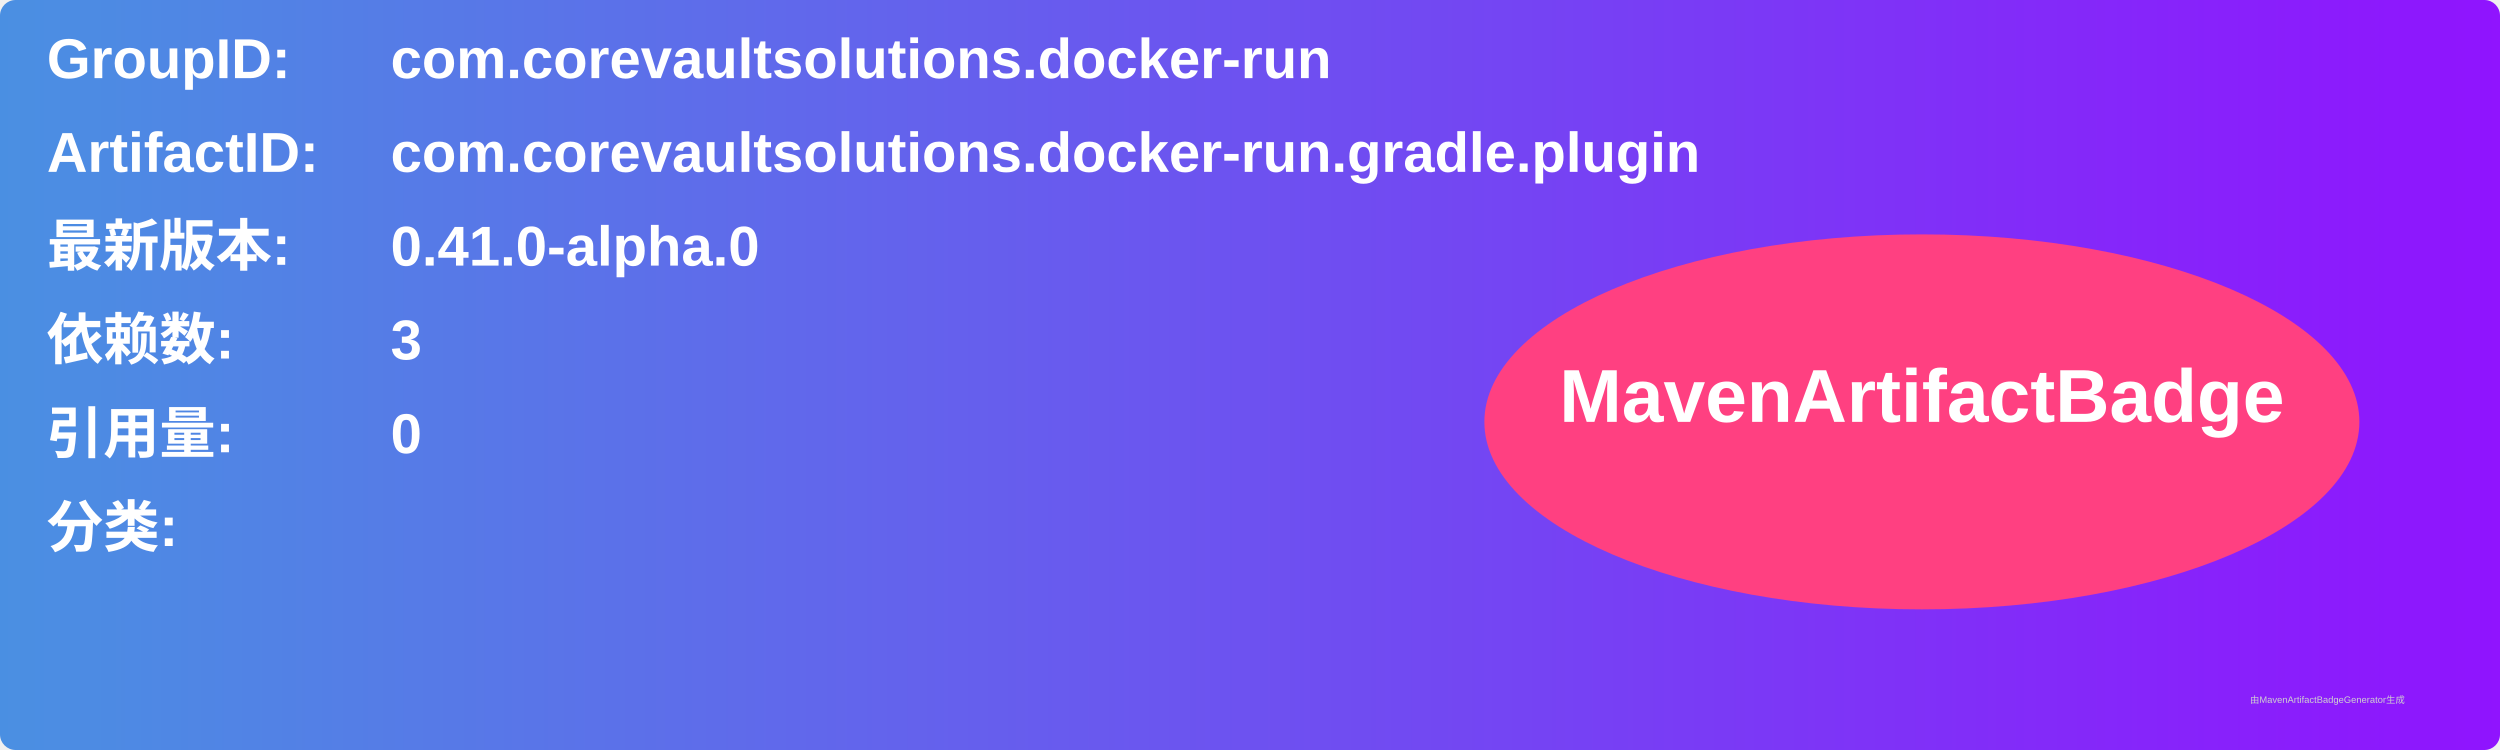
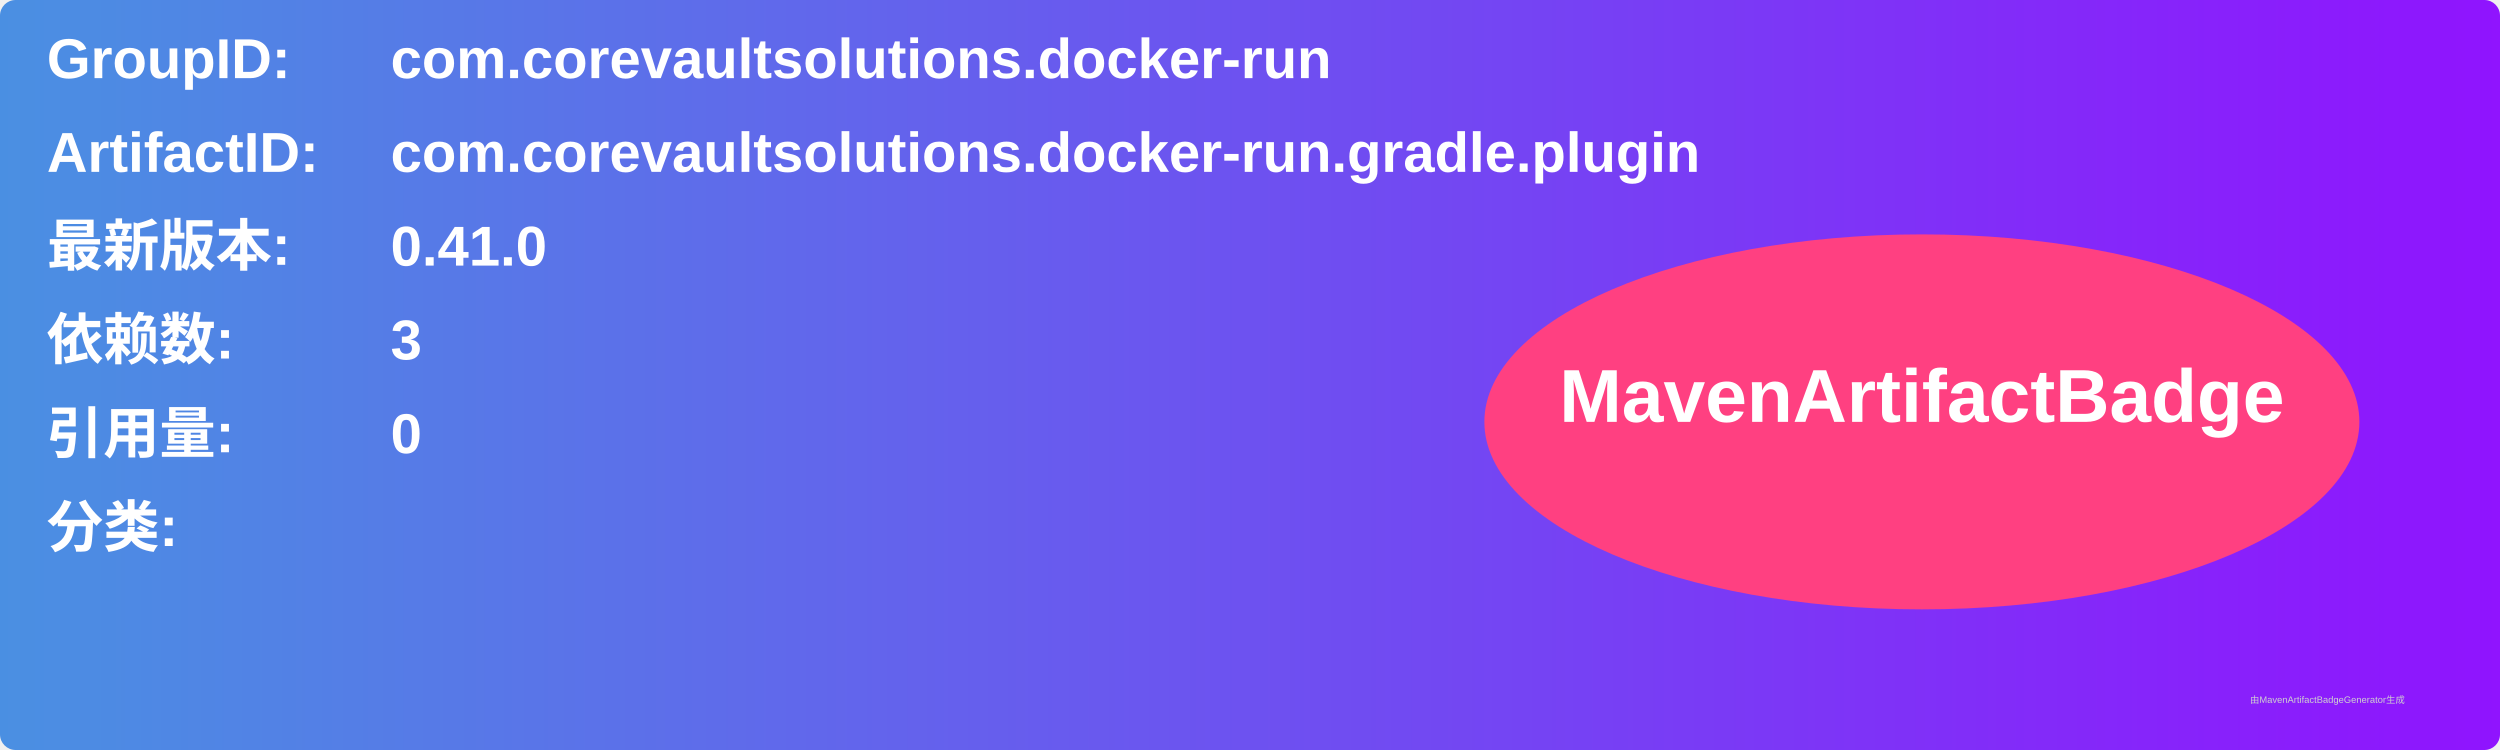
<svg xmlns="http://www.w3.org/2000/svg" width="800" height="240" viewBox="0 0 800 240">
  <linearGradient id="grad" x1="0%" y1="0%" x2="100%" y2="0%">
    <stop offset="0%" stop-color="#4a90e2" />
    <stop offset="100%" stop-color="#9013fe" />
  </linearGradient>
  <rect width="100%" height="100%" rx="5" ry="5" fill="url(#grad)" />
  <g transform="translate(15, 15)">
    <text x="0" y="10" font-family="Arial" font-size="18" fill="white" font-weight="bold" width="260">GroupID:</text>
    <text x="110" y="10" font-family="Arial" font-size="18" fill="white" font-weight="bold" width="460">com.corevaultsolutions.docker-run</text>
    <text x="0" y="40" font-family="Arial" font-size="18" fill="white" font-weight="bold" width="260">ArtifactID:</text>
    <text x="110" y="40" font-family="Arial" font-size="18" fill="white" font-weight="bold" width="460">com.corevaultsolutions.docker-run.gradle.plugin</text>
    <text x="0" y="70" font-family="Arial" font-size="18" fill="white" font-weight="bold">最新版本:</text>
    <text x="110" y="70" font-family="Arial" font-size="18" fill="white" font-weight="bold">
-       <tspan font-weight="bold">0.41.0-alpha.0</tspan>
+       <tspan font-weight="bold">0.41.0</tspan>
    </text>
    <text x="0" y="100" font-family="Arial" font-size="18" fill="white" font-weight="bold">依赖数: </text>
    <text x="110" y="100" font-family="Arial" font-size="18" fill="white">
      <tspan font-weight="bold">3</tspan>
    </text>
    <text x="0" y="130" font-family="Arial" font-size="18" fill="white" font-weight="bold">引用量: </text>
    <text x="110" y="130" font-family="Arial" font-size="18" fill="white">
      <tspan font-weight="bold">0</tspan>
    </text>
    <text x="0" y="160" font-family="Arial" font-size="18" fill="white" font-weight="bold">分类:</text>
    <text x="10" y="190" font-family="Arial" font-size="10" fill="white">
      <tspan font-weight="bold" />
    </text>
    <ellipse cx="600" cy="120" rx="140" ry="60" fill="#ff4081" />
    <text x="600" y="120" text-anchor="middle" font-family="Arial" font-size="24" fill="white" font-weight="bold">MavenArtifactBadge</text>
  </g>
  <text x="720" y="225" font-family="Arial" font-size="3" fill="#d0d0d0">由MavenArtifactBadgeGenerator生成</text>
</svg>
